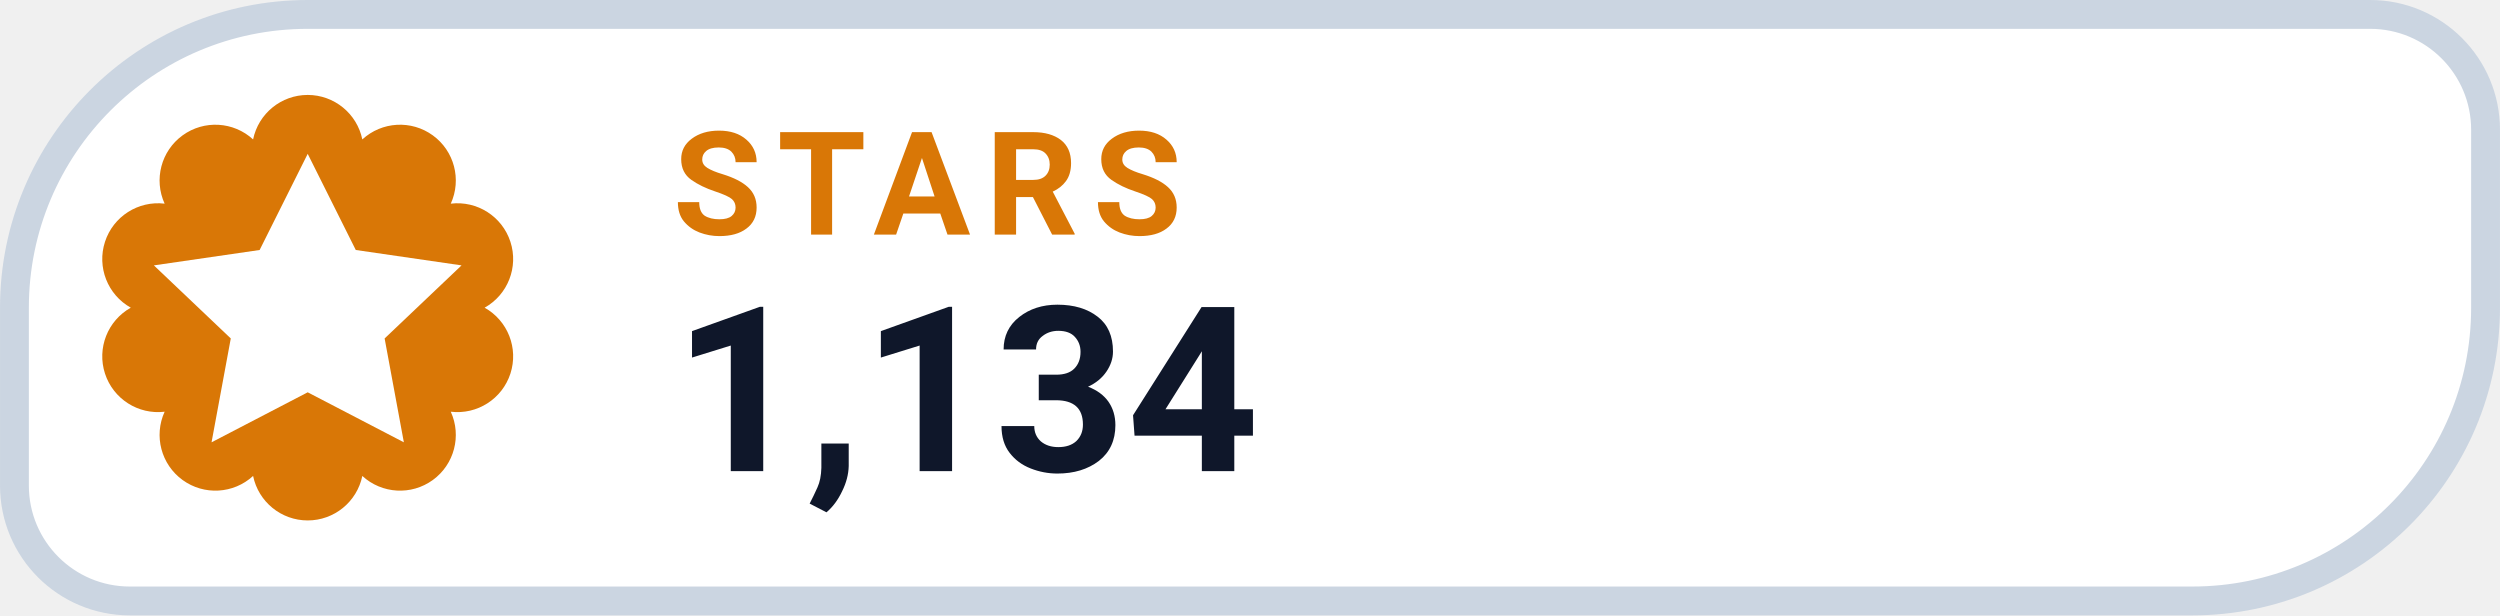
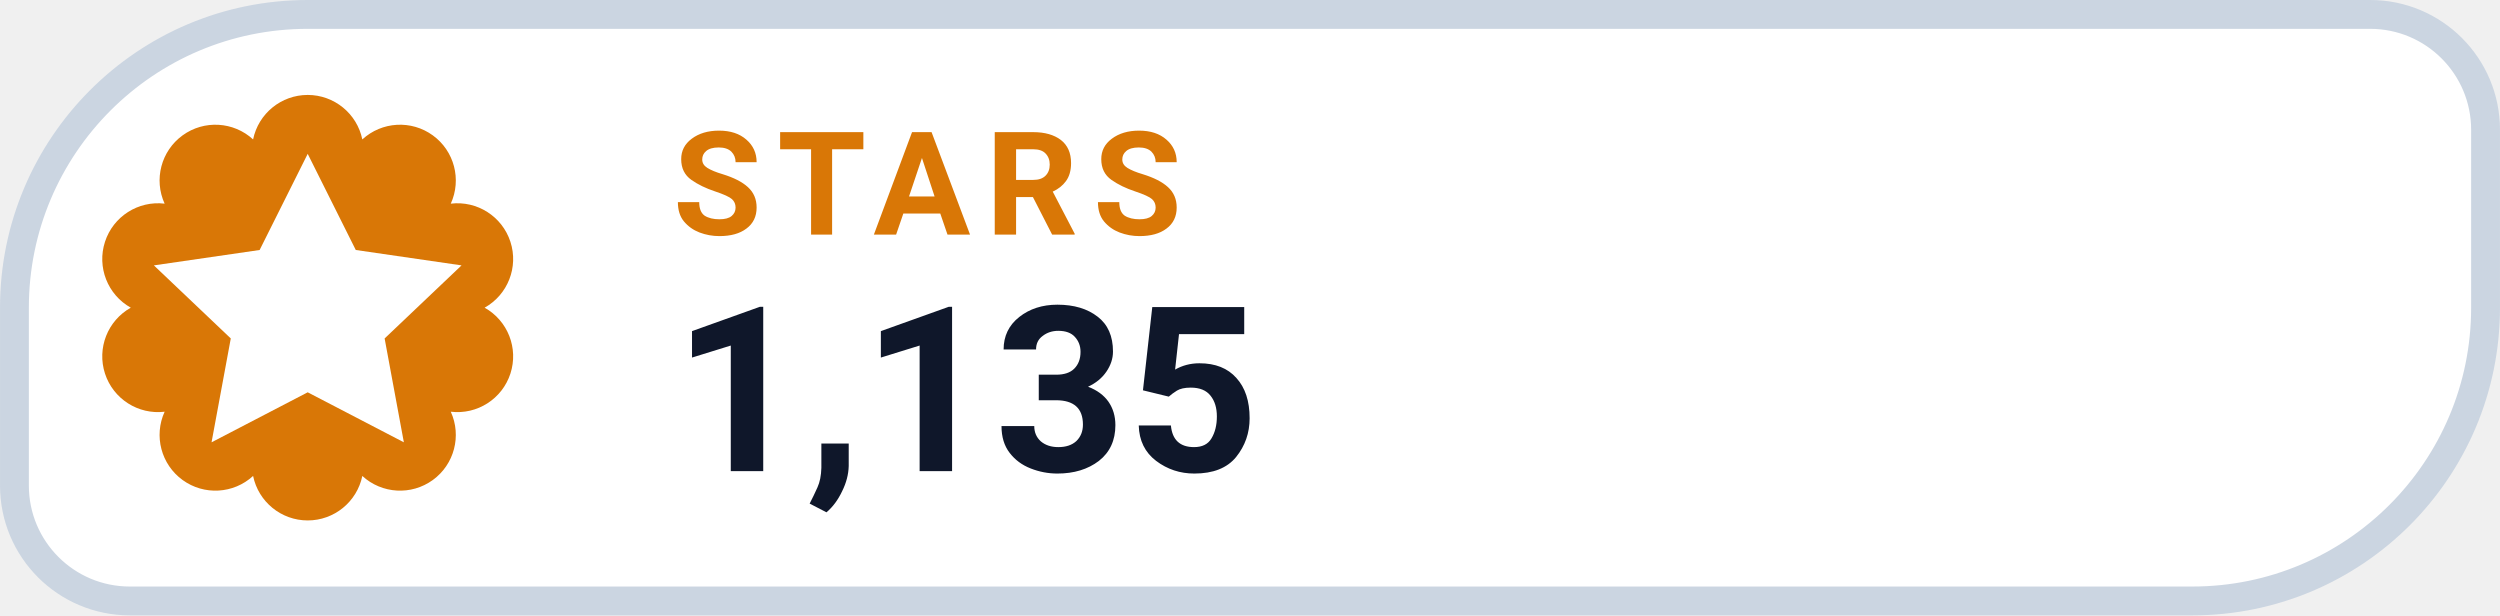
- <svg xmlns="http://www.w3.org/2000/svg" width="126" height="31.015" viewBox="0 0 130 32" role="img" aria-label="STARS 1,134">
+ <svg xmlns="http://www.w3.org/2000/svg" width="126" height="31.015" viewBox="0 0 130 32" role="img" aria-label="STARS 1,135">
  <path d="M 16.00 0.75 H 123.25 A 6.00 6.00 0 0 1 129.25 6.75 V 16.00 A 15.25 15.25 0 0 1 114.00 31.25 H 6.75 A 6.00 6.00 0 0 1 0.75 25.25 V 16.00 A 15.25 15.25 0 0 1 16.00 0.75 Z" fill="#FFFFFF" stroke="#CBD5E1" stroke-width="1.5" />
  <path d="M 13.16 7.25 A 2.90 2.90 0 0 1 18.84 7.25 A 2.90 2.90 0 0 1 23.44 10.59 A 2.90 2.90 0 0 1 25.20 16.00 A 2.90 2.90 0 0 1 23.44 21.41 A 2.90 2.90 0 0 1 18.84 24.75 A 2.90 2.90 0 0 1 13.16 24.75 A 2.90 2.90 0 0 1 8.56 21.41 A 2.90 2.90 0 0 1 6.80 16.00 A 2.90 2.90 0 0 1 8.56 10.59 A 2.90 2.90 0 0 1 13.16 7.25 Z" fill="#D97706" />
  <g transform="translate(16 16)" style="color:#FFFFFF;">
    <path d="M0 -8 l2.5 5 5.5 .8 -4 3.8 1 5.4 -5 -2.6 -5 2.6 1 -5.4 -4 -3.8 5.5 -.8 Z" fill="currentColor" />
  </g>
  <text x="35" y="12.2" fill="#D97706" font-family="-apple-system,BlinkMacSystemFont,'Segoe UI',Roboto,Helvetica,Arial,sans-serif" font-size="7.5" font-weight="700" letter-spacing=".8">STARS</text>
-   <text x="35" y="24.5" fill="#0F172A" font-family="-apple-system,BlinkMacSystemFont,'Segoe UI',Roboto,Helvetica,Arial,sans-serif" font-size="12" font-weight="750">1,134</text>
+   <text x="35" y="24.5" fill="#0F172A" font-family="-apple-system,BlinkMacSystemFont,'Segoe UI',Roboto,Helvetica,Arial,sans-serif" font-size="12" font-weight="750">1,135</text>
</svg>
